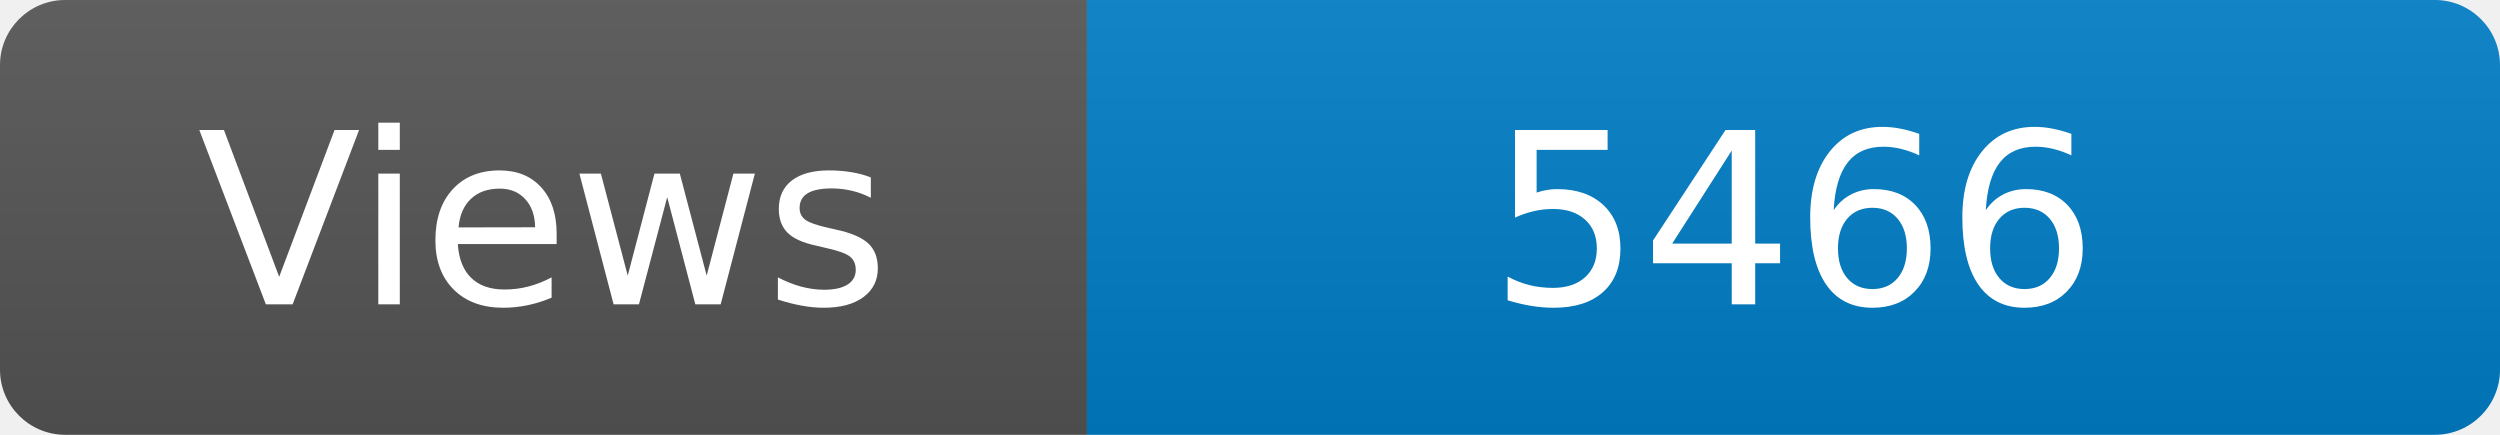
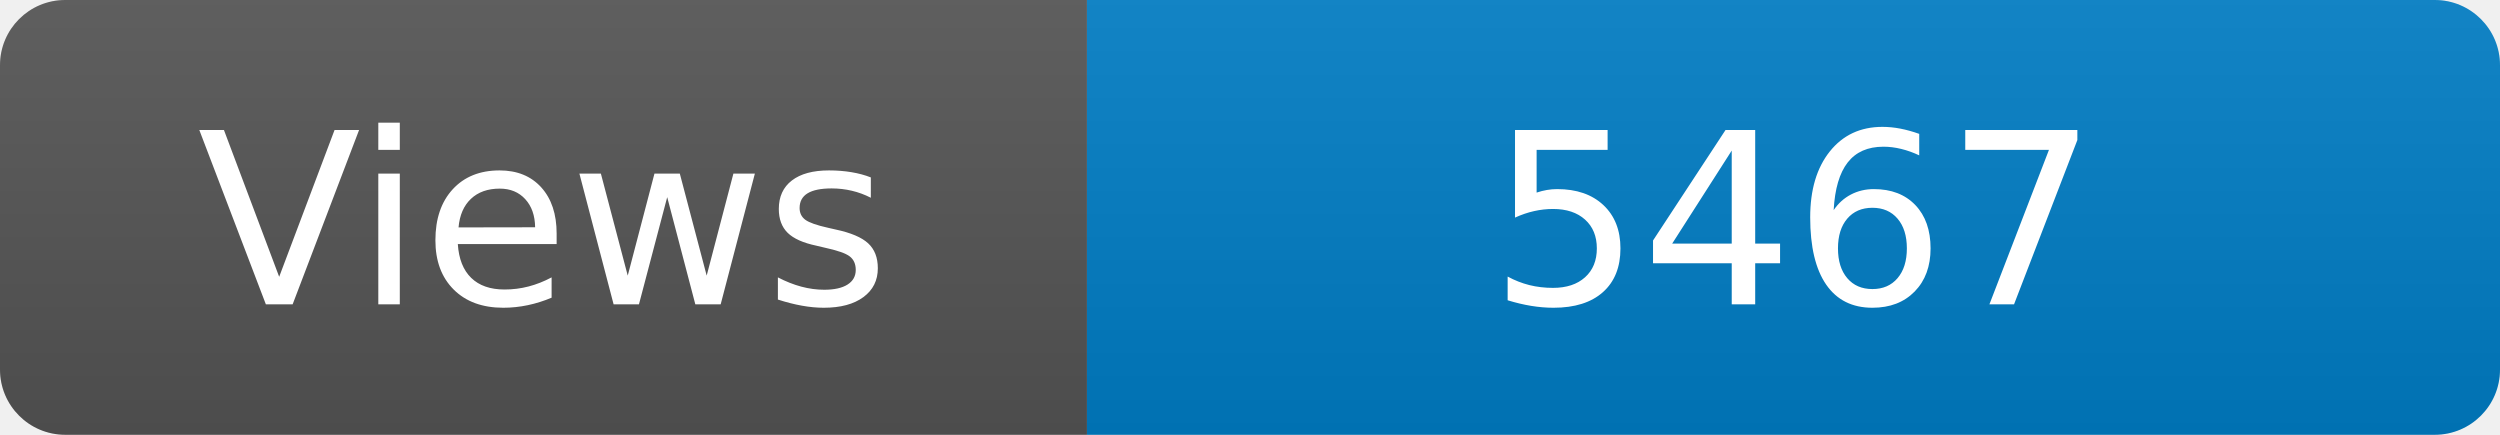
<svg xmlns="http://www.w3.org/2000/svg" width="115" height="20" role="img" aria-label="Maintained?: yes">
  <linearGradient id="s" x2="0" y2="100%">
    <stop offset="0" stop-color="#bbb" stop-opacity=".1" />
    <stop offset="1" stop-opacity=".1" />
  </linearGradient>
  <clipPath id="r">
    <rect width="115" height="20" rx="3" fill="#fff" />
  </clipPath>
  <g clip-path="url(#r)">
    <rect width="50" height="20" fill="#555" />
    <rect x="50" width="160" height="20" fill="#007ec6" />
    <rect width="115" height="20" fill="url(#s)" />
  </g>
  <g fill="#fff" text-anchor="middle" font-family="Verdana,Geneva,DejaVu Sans,sans-serif" font-size="110">
    <text x="250" y="140" transform="scale(.1)" fill="#fff">Views</text>
-     <text x="825" y="140" transform="scale(.1)" fill="#fff">5466</text>
+     <text x="825" y="140" transform="scale(.1)" fill="#fff">5467</text>
  </g>
</svg>
